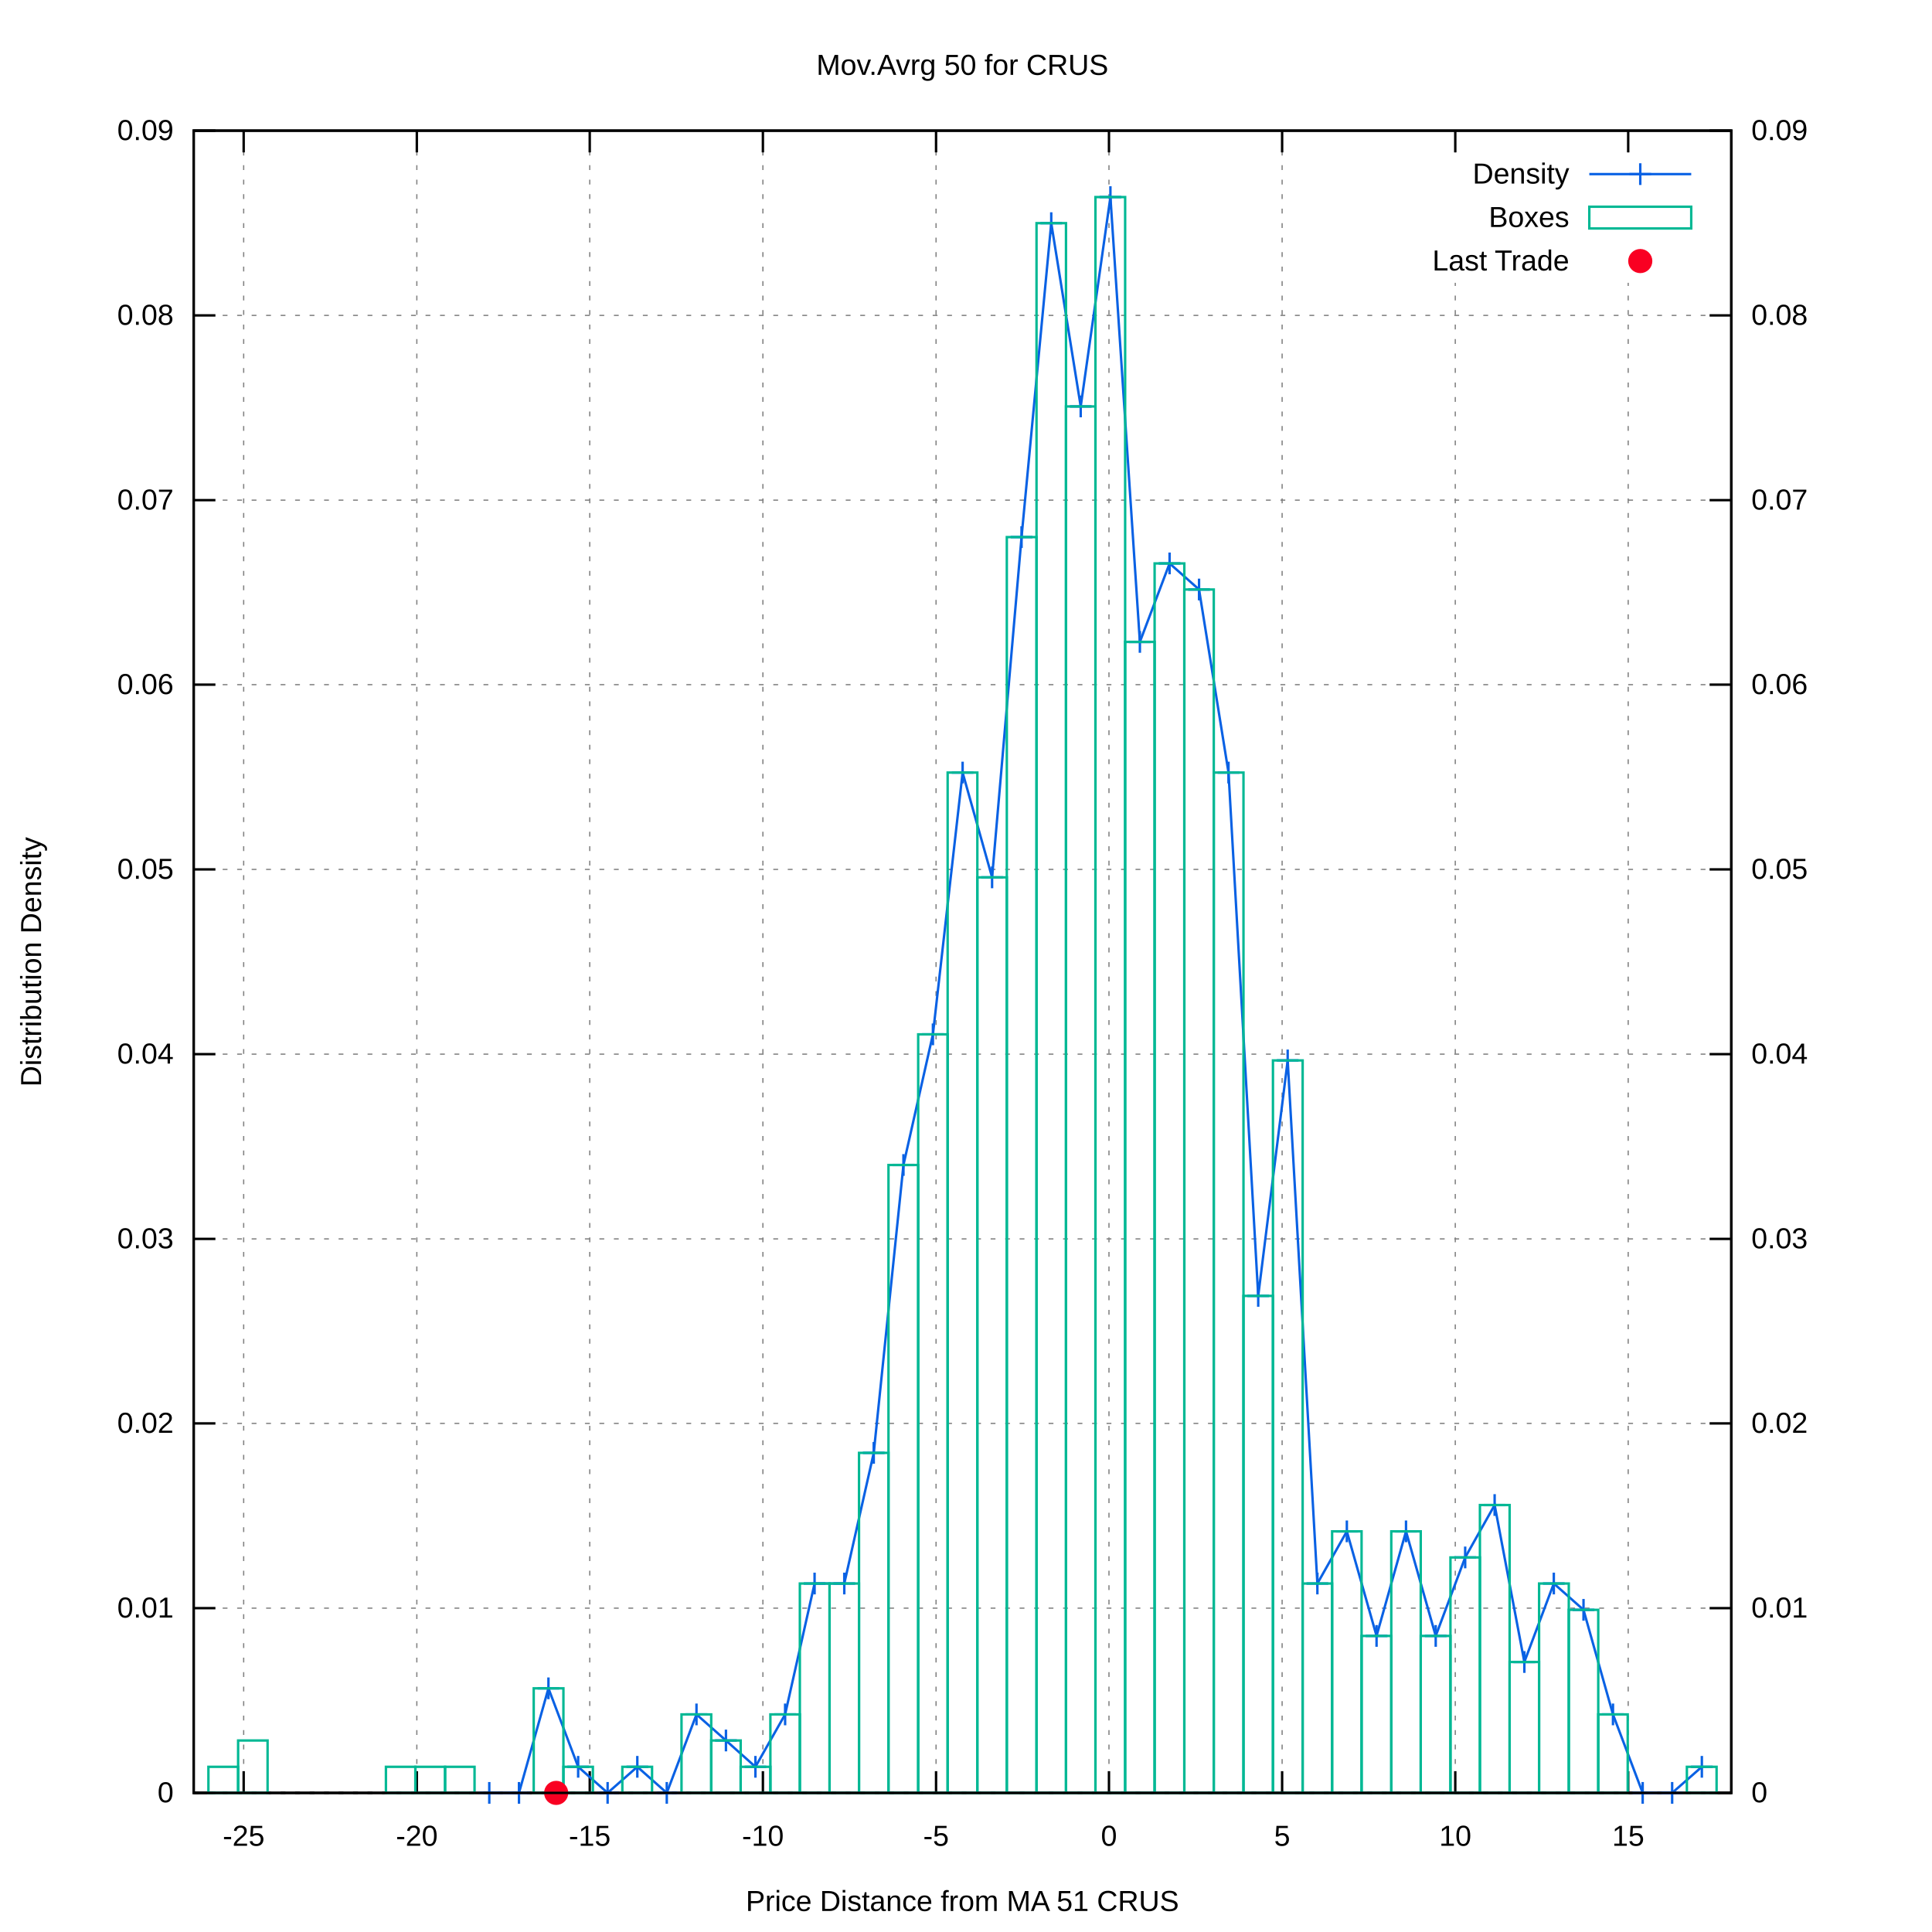
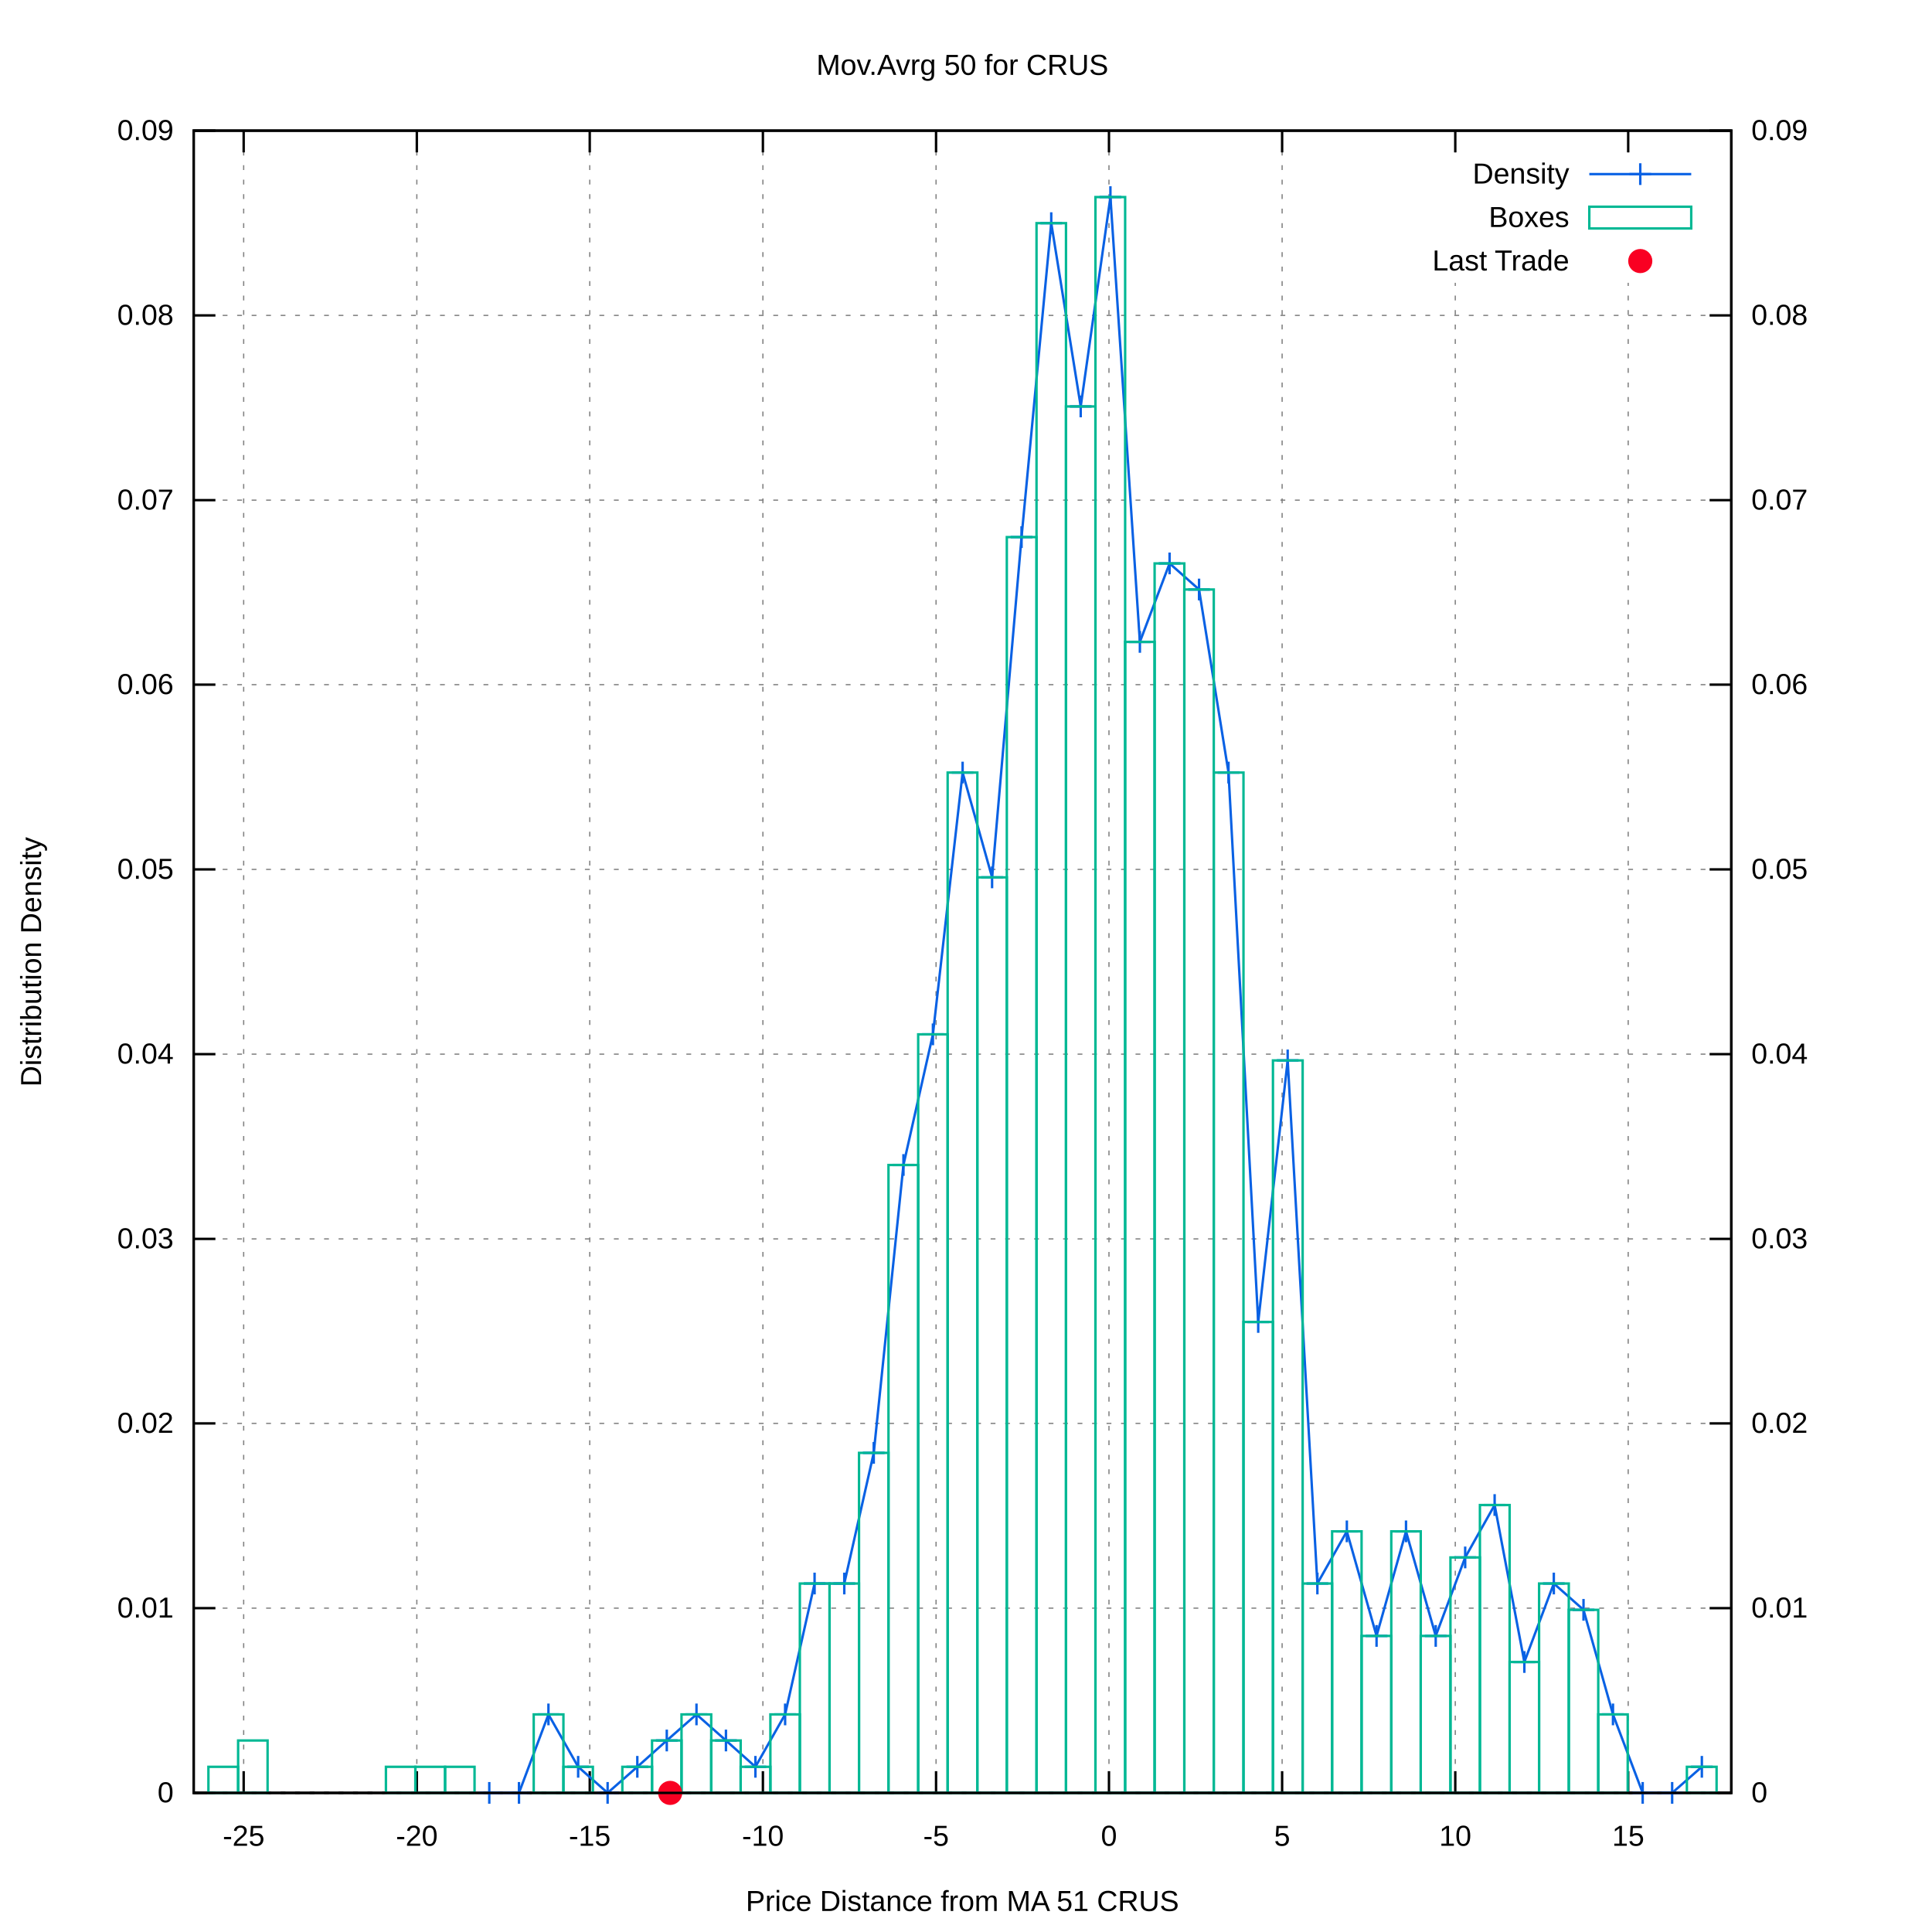
<svg xmlns="http://www.w3.org/2000/svg" xmlns:xlink="http://www.w3.org/1999/xlink" viewBox="0 0 800 800">
  <g id="gnuplot_canvas">
    <rect x="0" y="0" width="800" height="800" fill="#ffffff" />
    <defs>
      <circle id="gpDot" r="0.5" stroke-width="0.5" />
      <path id="gpPt0" stroke-width="0.222" stroke="currentColor" d="M-1,0 h2 M0,-1 v2" />
      <path id="gpPt1" stroke-width="0.222" stroke="currentColor" d="M-1,-1 L1,1 M1,-1 L-1,1" />
      <path id="gpPt2" stroke-width="0.222" stroke="currentColor" d="M-1,0 L1,0 M0,-1 L0,1 M-1,-1 L1,1 M-1,1 L1,-1" />
      <rect id="gpPt3" stroke-width="0.222" stroke="currentColor" x="-1" y="-1" width="2" height="2" />
      <rect id="gpPt4" stroke-width="0.222" stroke="currentColor" fill="currentColor" x="-1" y="-1" width="2" height="2" />
      <circle id="gpPt5" stroke-width="0.222" stroke="currentColor" cx="0" cy="0" r="1" />
      <use xlink:href="#gpPt5" id="gpPt6" fill="currentColor" stroke="none" />
      <path id="gpPt7" stroke-width="0.222" stroke="currentColor" d="M0,-1.33 L-1.33,0.67 L1.33,0.67 z" />
      <use xlink:href="#gpPt7" id="gpPt8" fill="currentColor" stroke="none" />
      <use xlink:href="#gpPt7" id="gpPt9" stroke="currentColor" transform="rotate(180)" />
      <use xlink:href="#gpPt9" id="gpPt10" fill="currentColor" stroke="none" />
      <use xlink:href="#gpPt3" id="gpPt11" stroke="currentColor" transform="rotate(45)" />
      <use xlink:href="#gpPt11" id="gpPt12" fill="currentColor" stroke="none" />
      <path id="gpPt13" stroke-width="0.222" stroke="currentColor" d="M0,1.330 L1.265,0.411 L0.782,-1.067 L-0.782,-1.076 L-1.265,0.411 z" />
      <use xlink:href="#gpPt13" id="gpPt14" fill="currentColor" stroke="none" />
      <filter id="textbox" filterUnits="objectBoundingBox" x="0" y="0" height="1" width="1">
        <feFlood flood-color="#FFFFFF" flood-opacity="1" result="bgnd" />
        <feComposite in="SourceGraphic" in2="bgnd" operator="atop" />
      </filter>
      <filter id="greybox" filterUnits="objectBoundingBox" x="0" y="0" height="1" width="1">
        <feFlood flood-color="lightgrey" flood-opacity="1" result="grey" />
        <feComposite in="SourceGraphic" in2="grey" operator="atop" />
      </filter>
    </defs>
    <g fill="none" color="#FFFFFF" stroke="black" stroke-width="1.00" stroke-linecap="butt" stroke-linejoin="miter">
</g>
    <g fill="none" color="black" stroke="currentColor" stroke-width="1.00" stroke-linecap="butt" stroke-linejoin="miter">
</g>
    <g fill="none" color="black" stroke="black" stroke-width="0.50" stroke-linecap="butt" stroke-linejoin="miter">
</g>
    <g fill="none" color="gray" stroke="currentColor" stroke-width="0.50" stroke-linecap="butt" stroke-linejoin="miter">
      <path stroke="gray" stroke-dasharray="2,4" class="gridline" d="M80.2,742.4 L716.9,742.4  " />
    </g>
    <g fill="none" color="gray" stroke="gray" stroke-width="1.00" stroke-linecap="butt" stroke-linejoin="miter">
</g>
    <g fill="none" color="black" stroke="currentColor" stroke-width="1.00" stroke-linecap="butt" stroke-linejoin="miter">
      <path stroke="black" d="M80.2,742.4 L89.2,742.4  " />
      <g transform="translate(71.9,746.3)" stroke="none" fill="black" font-family="arial" font-size="12.00" text-anchor="end">
        <text>
          <tspan font-family="arial"> 0</tspan>
        </text>
      </g>
    </g>
    <g fill="none" color="black" stroke="currentColor" stroke-width="1.00" stroke-linecap="butt" stroke-linejoin="miter">
</g>
    <g fill="none" color="black" stroke="black" stroke-width="0.50" stroke-linecap="butt" stroke-linejoin="miter">
</g>
    <g fill="none" color="gray" stroke="currentColor" stroke-width="0.50" stroke-linecap="butt" stroke-linejoin="miter">
      <path stroke="gray" stroke-dasharray="2,4" class="gridline" d="M80.2,665.9 L716.9,665.9  " />
    </g>
    <g fill="none" color="gray" stroke="gray" stroke-width="1.00" stroke-linecap="butt" stroke-linejoin="miter">
</g>
    <g fill="none" color="black" stroke="currentColor" stroke-width="1.00" stroke-linecap="butt" stroke-linejoin="miter">
      <path stroke="black" d="M80.2,665.9 L89.2,665.9  " />
      <g transform="translate(71.9,669.8)" stroke="none" fill="black" font-family="arial" font-size="12.00" text-anchor="end">
        <text>
          <tspan font-family="arial"> 0.01</tspan>
        </text>
      </g>
    </g>
    <g fill="none" color="black" stroke="currentColor" stroke-width="1.00" stroke-linecap="butt" stroke-linejoin="miter">
</g>
    <g fill="none" color="black" stroke="black" stroke-width="0.50" stroke-linecap="butt" stroke-linejoin="miter">
</g>
    <g fill="none" color="gray" stroke="currentColor" stroke-width="0.50" stroke-linecap="butt" stroke-linejoin="miter">
      <path stroke="gray" stroke-dasharray="2,4" class="gridline" d="M80.2,589.4 L716.9,589.4  " />
    </g>
    <g fill="none" color="gray" stroke="gray" stroke-width="1.00" stroke-linecap="butt" stroke-linejoin="miter">
</g>
    <g fill="none" color="black" stroke="currentColor" stroke-width="1.00" stroke-linecap="butt" stroke-linejoin="miter">
      <path stroke="black" d="M80.2,589.4 L89.2,589.4  " />
      <g transform="translate(71.9,593.3)" stroke="none" fill="black" font-family="arial" font-size="12.00" text-anchor="end">
        <text>
          <tspan font-family="arial"> 0.02</tspan>
        </text>
      </g>
    </g>
    <g fill="none" color="black" stroke="currentColor" stroke-width="1.00" stroke-linecap="butt" stroke-linejoin="miter">
</g>
    <g fill="none" color="black" stroke="black" stroke-width="0.50" stroke-linecap="butt" stroke-linejoin="miter">
</g>
    <g fill="none" color="gray" stroke="currentColor" stroke-width="0.50" stroke-linecap="butt" stroke-linejoin="miter">
      <path stroke="gray" stroke-dasharray="2,4" class="gridline" d="M80.2,513.0 L716.9,513.0  " />
    </g>
    <g fill="none" color="gray" stroke="gray" stroke-width="1.00" stroke-linecap="butt" stroke-linejoin="miter">
</g>
    <g fill="none" color="black" stroke="currentColor" stroke-width="1.00" stroke-linecap="butt" stroke-linejoin="miter">
      <path stroke="black" d="M80.2,513.0 L89.2,513.0  " />
      <g transform="translate(71.9,516.9)" stroke="none" fill="black" font-family="arial" font-size="12.00" text-anchor="end">
        <text>
          <tspan font-family="arial"> 0.03</tspan>
        </text>
      </g>
    </g>
    <g fill="none" color="black" stroke="currentColor" stroke-width="1.00" stroke-linecap="butt" stroke-linejoin="miter">
</g>
    <g fill="none" color="black" stroke="black" stroke-width="0.50" stroke-linecap="butt" stroke-linejoin="miter">
</g>
    <g fill="none" color="gray" stroke="currentColor" stroke-width="0.50" stroke-linecap="butt" stroke-linejoin="miter">
      <path stroke="gray" stroke-dasharray="2,4" class="gridline" d="M80.2,436.5 L716.9,436.5  " />
    </g>
    <g fill="none" color="gray" stroke="gray" stroke-width="1.00" stroke-linecap="butt" stroke-linejoin="miter">
</g>
    <g fill="none" color="black" stroke="currentColor" stroke-width="1.00" stroke-linecap="butt" stroke-linejoin="miter">
      <path stroke="black" d="M80.2,436.5 L89.2,436.5  " />
      <g transform="translate(71.9,440.4)" stroke="none" fill="black" font-family="arial" font-size="12.00" text-anchor="end">
        <text>
          <tspan font-family="arial"> 0.04</tspan>
        </text>
      </g>
    </g>
    <g fill="none" color="black" stroke="currentColor" stroke-width="1.00" stroke-linecap="butt" stroke-linejoin="miter">
</g>
    <g fill="none" color="black" stroke="black" stroke-width="0.50" stroke-linecap="butt" stroke-linejoin="miter">
</g>
    <g fill="none" color="gray" stroke="currentColor" stroke-width="0.50" stroke-linecap="butt" stroke-linejoin="miter">
      <path stroke="gray" stroke-dasharray="2,4" class="gridline" d="M80.2,360.0 L716.9,360.0  " />
    </g>
    <g fill="none" color="gray" stroke="gray" stroke-width="1.00" stroke-linecap="butt" stroke-linejoin="miter">
</g>
    <g fill="none" color="black" stroke="currentColor" stroke-width="1.00" stroke-linecap="butt" stroke-linejoin="miter">
      <path stroke="black" d="M80.2,360.0 L89.2,360.0  " />
      <g transform="translate(71.9,363.9)" stroke="none" fill="black" font-family="arial" font-size="12.00" text-anchor="end">
        <text>
          <tspan font-family="arial"> 0.05</tspan>
        </text>
      </g>
    </g>
    <g fill="none" color="black" stroke="currentColor" stroke-width="1.00" stroke-linecap="butt" stroke-linejoin="miter">
</g>
    <g fill="none" color="black" stroke="black" stroke-width="0.50" stroke-linecap="butt" stroke-linejoin="miter">
</g>
    <g fill="none" color="gray" stroke="currentColor" stroke-width="0.50" stroke-linecap="butt" stroke-linejoin="miter">
      <path stroke="gray" stroke-dasharray="2,4" class="gridline" d="M80.2,283.5 L716.9,283.5  " />
    </g>
    <g fill="none" color="gray" stroke="gray" stroke-width="1.00" stroke-linecap="butt" stroke-linejoin="miter">
</g>
    <g fill="none" color="black" stroke="currentColor" stroke-width="1.00" stroke-linecap="butt" stroke-linejoin="miter">
      <path stroke="black" d="M80.2,283.5 L89.2,283.5  " />
      <g transform="translate(71.9,287.4)" stroke="none" fill="black" font-family="arial" font-size="12.00" text-anchor="end">
        <text>
          <tspan font-family="arial"> 0.06</tspan>
        </text>
      </g>
    </g>
    <g fill="none" color="black" stroke="currentColor" stroke-width="1.00" stroke-linecap="butt" stroke-linejoin="miter">
</g>
    <g fill="none" color="black" stroke="black" stroke-width="0.50" stroke-linecap="butt" stroke-linejoin="miter">
</g>
    <g fill="none" color="gray" stroke="currentColor" stroke-width="0.50" stroke-linecap="butt" stroke-linejoin="miter">
      <path stroke="gray" stroke-dasharray="2,4" class="gridline" d="M80.2,207.1 L716.9,207.1  " />
    </g>
    <g fill="none" color="gray" stroke="gray" stroke-width="1.00" stroke-linecap="butt" stroke-linejoin="miter">
</g>
    <g fill="none" color="black" stroke="currentColor" stroke-width="1.00" stroke-linecap="butt" stroke-linejoin="miter">
      <path stroke="black" d="M80.2,207.1 L89.2,207.1  " />
      <g transform="translate(71.9,211.0)" stroke="none" fill="black" font-family="arial" font-size="12.00" text-anchor="end">
        <text>
          <tspan font-family="arial"> 0.07</tspan>
        </text>
      </g>
    </g>
    <g fill="none" color="black" stroke="currentColor" stroke-width="1.00" stroke-linecap="butt" stroke-linejoin="miter">
</g>
    <g fill="none" color="black" stroke="black" stroke-width="0.50" stroke-linecap="butt" stroke-linejoin="miter">
</g>
    <g fill="none" color="gray" stroke="currentColor" stroke-width="0.50" stroke-linecap="butt" stroke-linejoin="miter">
      <path stroke="gray" stroke-dasharray="2,4" class="gridline" d="M80.2,130.6 L716.9,130.6  " />
    </g>
    <g fill="none" color="gray" stroke="gray" stroke-width="1.00" stroke-linecap="butt" stroke-linejoin="miter">
</g>
    <g fill="none" color="black" stroke="currentColor" stroke-width="1.00" stroke-linecap="butt" stroke-linejoin="miter">
      <path stroke="black" d="M80.2,130.6 L89.2,130.6  " />
      <g transform="translate(71.9,134.5)" stroke="none" fill="black" font-family="arial" font-size="12.00" text-anchor="end">
        <text>
          <tspan font-family="arial"> 0.08</tspan>
        </text>
      </g>
    </g>
    <g fill="none" color="black" stroke="currentColor" stroke-width="1.00" stroke-linecap="butt" stroke-linejoin="miter">
</g>
    <g fill="none" color="black" stroke="black" stroke-width="0.50" stroke-linecap="butt" stroke-linejoin="miter">
</g>
    <g fill="none" color="gray" stroke="currentColor" stroke-width="0.50" stroke-linecap="butt" stroke-linejoin="miter">
      <path stroke="gray" stroke-dasharray="2,4" class="gridline" d="M80.2,54.1 L716.9,54.1  " />
    </g>
    <g fill="none" color="gray" stroke="gray" stroke-width="1.00" stroke-linecap="butt" stroke-linejoin="miter">
</g>
    <g fill="none" color="black" stroke="currentColor" stroke-width="1.00" stroke-linecap="butt" stroke-linejoin="miter">
      <path stroke="black" d="M80.2,54.1 L89.2,54.1  " />
      <g transform="translate(71.9,58.0)" stroke="none" fill="black" font-family="arial" font-size="12.00" text-anchor="end">
        <text>
          <tspan font-family="arial"> 0.09</tspan>
        </text>
      </g>
    </g>
    <g fill="none" color="black" stroke="currentColor" stroke-width="1.00" stroke-linecap="butt" stroke-linejoin="miter">
</g>
    <g fill="none" color="black" stroke="black" stroke-width="0.50" stroke-linecap="butt" stroke-linejoin="miter">
</g>
    <g fill="none" color="gray" stroke="currentColor" stroke-width="0.50" stroke-linecap="butt" stroke-linejoin="miter">
      <path stroke="gray" stroke-dasharray="2,4" class="gridline" d="M100.9,742.4 L100.9,54.1  " />
    </g>
    <g fill="none" color="gray" stroke="gray" stroke-width="1.00" stroke-linecap="butt" stroke-linejoin="miter">
</g>
    <g fill="none" color="black" stroke="currentColor" stroke-width="1.00" stroke-linecap="butt" stroke-linejoin="miter">
      <path stroke="black" d="M100.9,742.4 L100.9,733.4 M100.9,54.1 L100.9,63.1  " />
      <g transform="translate(100.9,764.3)" stroke="none" fill="black" font-family="arial" font-size="12.00" text-anchor="middle">
        <text>
          <tspan font-family="arial">-25</tspan>
        </text>
      </g>
    </g>
    <g fill="none" color="black" stroke="currentColor" stroke-width="1.00" stroke-linecap="butt" stroke-linejoin="miter">
</g>
    <g fill="none" color="black" stroke="black" stroke-width="0.50" stroke-linecap="butt" stroke-linejoin="miter">
</g>
    <g fill="none" color="gray" stroke="currentColor" stroke-width="0.50" stroke-linecap="butt" stroke-linejoin="miter">
      <path stroke="gray" stroke-dasharray="2,4" class="gridline" d="M172.6,742.4 L172.6,54.1  " />
    </g>
    <g fill="none" color="gray" stroke="gray" stroke-width="1.00" stroke-linecap="butt" stroke-linejoin="miter">
</g>
    <g fill="none" color="black" stroke="currentColor" stroke-width="1.00" stroke-linecap="butt" stroke-linejoin="miter">
      <path stroke="black" d="M172.6,742.4 L172.6,733.4 M172.6,54.1 L172.6,63.1  " />
      <g transform="translate(172.6,764.3)" stroke="none" fill="black" font-family="arial" font-size="12.00" text-anchor="middle">
        <text>
          <tspan font-family="arial">-20</tspan>
        </text>
      </g>
    </g>
    <g fill="none" color="black" stroke="currentColor" stroke-width="1.00" stroke-linecap="butt" stroke-linejoin="miter">
</g>
    <g fill="none" color="black" stroke="black" stroke-width="0.50" stroke-linecap="butt" stroke-linejoin="miter">
</g>
    <g fill="none" color="gray" stroke="currentColor" stroke-width="0.50" stroke-linecap="butt" stroke-linejoin="miter">
      <path stroke="gray" stroke-dasharray="2,4" class="gridline" d="M244.2,742.4 L244.2,54.1  " />
    </g>
    <g fill="none" color="gray" stroke="gray" stroke-width="1.00" stroke-linecap="butt" stroke-linejoin="miter">
</g>
    <g fill="none" color="black" stroke="currentColor" stroke-width="1.00" stroke-linecap="butt" stroke-linejoin="miter">
      <path stroke="black" d="M244.2,742.4 L244.2,733.4 M244.2,54.1 L244.2,63.1  " />
      <g transform="translate(244.2,764.3)" stroke="none" fill="black" font-family="arial" font-size="12.00" text-anchor="middle">
        <text>
          <tspan font-family="arial">-15</tspan>
        </text>
      </g>
    </g>
    <g fill="none" color="black" stroke="currentColor" stroke-width="1.00" stroke-linecap="butt" stroke-linejoin="miter">
</g>
    <g fill="none" color="black" stroke="black" stroke-width="0.50" stroke-linecap="butt" stroke-linejoin="miter">
</g>
    <g fill="none" color="gray" stroke="currentColor" stroke-width="0.50" stroke-linecap="butt" stroke-linejoin="miter">
      <path stroke="gray" stroke-dasharray="2,4" class="gridline" d="M315.9,742.4 L315.9,54.1  " />
    </g>
    <g fill="none" color="gray" stroke="gray" stroke-width="1.00" stroke-linecap="butt" stroke-linejoin="miter">
</g>
    <g fill="none" color="black" stroke="currentColor" stroke-width="1.00" stroke-linecap="butt" stroke-linejoin="miter">
      <path stroke="black" d="M315.9,742.4 L315.9,733.4 M315.9,54.1 L315.9,63.1  " />
      <g transform="translate(315.9,764.3)" stroke="none" fill="black" font-family="arial" font-size="12.00" text-anchor="middle">
        <text>
          <tspan font-family="arial">-10</tspan>
        </text>
      </g>
    </g>
    <g fill="none" color="black" stroke="currentColor" stroke-width="1.00" stroke-linecap="butt" stroke-linejoin="miter">
</g>
    <g fill="none" color="black" stroke="black" stroke-width="0.50" stroke-linecap="butt" stroke-linejoin="miter">
</g>
    <g fill="none" color="gray" stroke="currentColor" stroke-width="0.50" stroke-linecap="butt" stroke-linejoin="miter">
      <path stroke="gray" stroke-dasharray="2,4" class="gridline" d="M387.6,742.4 L387.6,54.1  " />
    </g>
    <g fill="none" color="gray" stroke="gray" stroke-width="1.00" stroke-linecap="butt" stroke-linejoin="miter">
</g>
    <g fill="none" color="black" stroke="currentColor" stroke-width="1.00" stroke-linecap="butt" stroke-linejoin="miter">
      <path stroke="black" d="M387.6,742.4 L387.6,733.4 M387.6,54.1 L387.6,63.1  " />
      <g transform="translate(387.6,764.3)" stroke="none" fill="black" font-family="arial" font-size="12.00" text-anchor="middle">
        <text>
          <tspan font-family="arial">-5</tspan>
        </text>
      </g>
    </g>
    <g fill="none" color="black" stroke="currentColor" stroke-width="1.00" stroke-linecap="butt" stroke-linejoin="miter">
</g>
    <g fill="none" color="black" stroke="black" stroke-width="0.50" stroke-linecap="butt" stroke-linejoin="miter">
</g>
    <g fill="none" color="gray" stroke="currentColor" stroke-width="0.50" stroke-linecap="butt" stroke-linejoin="miter">
      <path stroke="gray" stroke-dasharray="2,4" class="gridline" d="M459.2,742.4 L459.2,54.1  " />
    </g>
    <g fill="none" color="gray" stroke="gray" stroke-width="1.00" stroke-linecap="butt" stroke-linejoin="miter">
</g>
    <g fill="none" color="black" stroke="currentColor" stroke-width="1.00" stroke-linecap="butt" stroke-linejoin="miter">
      <path stroke="black" d="M459.2,742.4 L459.2,733.4 M459.2,54.1 L459.2,63.1  " />
      <g transform="translate(459.2,764.3)" stroke="none" fill="black" font-family="arial" font-size="12.00" text-anchor="middle">
        <text>
          <tspan font-family="arial"> 0</tspan>
        </text>
      </g>
    </g>
    <g fill="none" color="black" stroke="currentColor" stroke-width="1.00" stroke-linecap="butt" stroke-linejoin="miter">
</g>
    <g fill="none" color="black" stroke="black" stroke-width="0.50" stroke-linecap="butt" stroke-linejoin="miter">
</g>
    <g fill="none" color="gray" stroke="currentColor" stroke-width="0.50" stroke-linecap="butt" stroke-linejoin="miter">
      <path stroke="gray" stroke-dasharray="2,4" class="gridline" d="M530.9,742.4 L530.9,54.1  " />
    </g>
    <g fill="none" color="gray" stroke="gray" stroke-width="1.00" stroke-linecap="butt" stroke-linejoin="miter">
</g>
    <g fill="none" color="black" stroke="currentColor" stroke-width="1.00" stroke-linecap="butt" stroke-linejoin="miter">
      <path stroke="black" d="M530.9,742.4 L530.9,733.4 M530.9,54.1 L530.9,63.1  " />
      <g transform="translate(530.9,764.3)" stroke="none" fill="black" font-family="arial" font-size="12.00" text-anchor="middle">
        <text>
          <tspan font-family="arial"> 5</tspan>
        </text>
      </g>
    </g>
    <g fill="none" color="black" stroke="currentColor" stroke-width="1.00" stroke-linecap="butt" stroke-linejoin="miter">
</g>
    <g fill="none" color="black" stroke="black" stroke-width="0.50" stroke-linecap="butt" stroke-linejoin="miter">
</g>
    <g fill="none" color="gray" stroke="currentColor" stroke-width="0.50" stroke-linecap="butt" stroke-linejoin="miter">
      <path stroke="gray" stroke-dasharray="2,4" class="gridline" d="M602.6,742.4 L602.6,117.1 M602.6,63.1 L602.6,54.1  " />
    </g>
    <g fill="none" color="gray" stroke="gray" stroke-width="1.00" stroke-linecap="butt" stroke-linejoin="miter">
</g>
    <g fill="none" color="black" stroke="currentColor" stroke-width="1.00" stroke-linecap="butt" stroke-linejoin="miter">
      <path stroke="black" d="M602.6,742.4 L602.6,733.4 M602.6,54.1 L602.6,63.1  " />
      <g transform="translate(602.6,764.3)" stroke="none" fill="black" font-family="arial" font-size="12.00" text-anchor="middle">
        <text>
          <tspan font-family="arial"> 10</tspan>
        </text>
      </g>
    </g>
    <g fill="none" color="black" stroke="currentColor" stroke-width="1.00" stroke-linecap="butt" stroke-linejoin="miter">
</g>
    <g fill="none" color="black" stroke="black" stroke-width="0.50" stroke-linecap="butt" stroke-linejoin="miter">
</g>
    <g fill="none" color="gray" stroke="currentColor" stroke-width="0.50" stroke-linecap="butt" stroke-linejoin="miter">
      <path stroke="gray" stroke-dasharray="2,4" class="gridline" d="M674.2,742.4 L674.2,117.1 M674.2,63.1 L674.2,54.1  " />
    </g>
    <g fill="none" color="gray" stroke="gray" stroke-width="1.00" stroke-linecap="butt" stroke-linejoin="miter">
</g>
    <g fill="none" color="black" stroke="currentColor" stroke-width="1.00" stroke-linecap="butt" stroke-linejoin="miter">
      <path stroke="black" d="M674.2,742.4 L674.2,733.4 M674.2,54.1 L674.2,63.1  " />
      <g transform="translate(674.2,764.3)" stroke="none" fill="black" font-family="arial" font-size="12.00" text-anchor="middle">
        <text>
          <tspan font-family="arial"> 15</tspan>
        </text>
      </g>
    </g>
    <g fill="none" color="black" stroke="currentColor" stroke-width="1.00" stroke-linecap="butt" stroke-linejoin="miter">
      <path stroke="black" d="M716.9,742.4 L707.9,742.4  " />
      <g transform="translate(725.2,746.3)" stroke="none" fill="black" font-family="arial" font-size="12.00" text-anchor="start">
        <text>
          <tspan font-family="arial"> 0</tspan>
        </text>
      </g>
    </g>
    <g fill="none" color="black" stroke="currentColor" stroke-width="1.00" stroke-linecap="butt" stroke-linejoin="miter">
      <path stroke="black" d="M716.9,665.9 L707.9,665.9  " />
      <g transform="translate(725.2,669.8)" stroke="none" fill="black" font-family="arial" font-size="12.00" text-anchor="start">
        <text>
          <tspan font-family="arial"> 0.01</tspan>
        </text>
      </g>
    </g>
    <g fill="none" color="black" stroke="currentColor" stroke-width="1.00" stroke-linecap="butt" stroke-linejoin="miter">
      <path stroke="black" d="M716.9,589.4 L707.9,589.4  " />
      <g transform="translate(725.2,593.3)" stroke="none" fill="black" font-family="arial" font-size="12.00" text-anchor="start">
        <text>
          <tspan font-family="arial"> 0.02</tspan>
        </text>
      </g>
    </g>
    <g fill="none" color="black" stroke="currentColor" stroke-width="1.00" stroke-linecap="butt" stroke-linejoin="miter">
      <path stroke="black" d="M716.9,513.0 L707.9,513.0  " />
      <g transform="translate(725.2,516.9)" stroke="none" fill="black" font-family="arial" font-size="12.00" text-anchor="start">
        <text>
          <tspan font-family="arial"> 0.03</tspan>
        </text>
      </g>
    </g>
    <g fill="none" color="black" stroke="currentColor" stroke-width="1.00" stroke-linecap="butt" stroke-linejoin="miter">
      <path stroke="black" d="M716.9,436.5 L707.9,436.5  " />
      <g transform="translate(725.2,440.4)" stroke="none" fill="black" font-family="arial" font-size="12.00" text-anchor="start">
        <text>
          <tspan font-family="arial"> 0.04</tspan>
        </text>
      </g>
    </g>
    <g fill="none" color="black" stroke="currentColor" stroke-width="1.00" stroke-linecap="butt" stroke-linejoin="miter">
      <path stroke="black" d="M716.9,360.0 L707.9,360.0  " />
      <g transform="translate(725.2,363.9)" stroke="none" fill="black" font-family="arial" font-size="12.00" text-anchor="start">
        <text>
          <tspan font-family="arial"> 0.05</tspan>
        </text>
      </g>
    </g>
    <g fill="none" color="black" stroke="currentColor" stroke-width="1.00" stroke-linecap="butt" stroke-linejoin="miter">
      <path stroke="black" d="M716.9,283.5 L707.9,283.5  " />
      <g transform="translate(725.2,287.4)" stroke="none" fill="black" font-family="arial" font-size="12.00" text-anchor="start">
        <text>
          <tspan font-family="arial"> 0.06</tspan>
        </text>
      </g>
    </g>
    <g fill="none" color="black" stroke="currentColor" stroke-width="1.00" stroke-linecap="butt" stroke-linejoin="miter">
      <path stroke="black" d="M716.9,207.1 L707.9,207.1  " />
      <g transform="translate(725.2,211.0)" stroke="none" fill="black" font-family="arial" font-size="12.00" text-anchor="start">
        <text>
          <tspan font-family="arial"> 0.07</tspan>
        </text>
      </g>
    </g>
    <g fill="none" color="black" stroke="currentColor" stroke-width="1.00" stroke-linecap="butt" stroke-linejoin="miter">
      <path stroke="black" d="M716.9,130.6 L707.9,130.6  " />
      <g transform="translate(725.2,134.5)" stroke="none" fill="black" font-family="arial" font-size="12.00" text-anchor="start">
        <text>
          <tspan font-family="arial"> 0.08</tspan>
        </text>
      </g>
    </g>
    <g fill="none" color="black" stroke="currentColor" stroke-width="1.00" stroke-linecap="butt" stroke-linejoin="miter">
      <path stroke="black" d="M716.9,54.1 L707.9,54.1  " />
      <g transform="translate(725.2,58.0)" stroke="none" fill="black" font-family="arial" font-size="12.00" text-anchor="start">
        <text>
          <tspan font-family="arial"> 0.09</tspan>
        </text>
      </g>
    </g>
    <g fill="none" color="black" stroke="currentColor" stroke-width="1.00" stroke-linecap="butt" stroke-linejoin="miter">
</g>
    <g fill="none" color="gray" stroke="currentColor" stroke-width="1.00" stroke-linecap="butt" stroke-linejoin="miter">
      <path stroke="black" stroke-dasharray="2,4" d="M80.2,742.4 L716.9,742.4  " />
    </g>
    <g fill="none" color="black" stroke="currentColor" stroke-width="1.00" stroke-linecap="butt" stroke-linejoin="miter">
      <path stroke="black" d="M80.2,54.1 L80.2,742.4 L716.9,742.4 L716.9,54.1 L80.2,54.1 Z  " />
    </g>
    <g fill="none" color="black" stroke="currentColor" stroke-width="1.00" stroke-linecap="butt" stroke-linejoin="miter">
      <g transform="translate(17.0,398.3) rotate(270)" stroke="none" fill="black" font-family="arial" font-size="12.00" text-anchor="middle">
        <text>
          <tspan font-family="arial">Distribution Density</tspan>
        </text>
      </g>
    </g>
    <g fill="none" color="black" stroke="currentColor" stroke-width="1.00" stroke-linecap="butt" stroke-linejoin="miter">
      <g transform="translate(398.5,791.3)" stroke="none" fill="black" font-family="arial" font-size="12.00" text-anchor="middle">
        <text>
          <tspan font-family="arial">Price Distance from MA 51 CRUS</tspan>
        </text>
      </g>
    </g>
    <g fill="none" color="black" stroke="currentColor" stroke-width="1.00" stroke-linecap="butt" stroke-linejoin="miter">
      <g transform="translate(398.5,31.0)" stroke="none" fill="black" font-family="arial" font-size="12.00" text-anchor="middle">
        <text>
          <tspan font-family="arial">Mov.Avrg 50 for CRUS </tspan>
        </text>
      </g>
    </g>
    <g id="gnuplot_plot_1">
      <g fill="none" color="black" stroke="currentColor" stroke-width="1.00" stroke-linecap="butt" stroke-linejoin="miter">
        <g transform="translate(649.8,76.0)" stroke="none" fill="black" font-family="arial" font-size="12.00" text-anchor="end">
          <text>
            <tspan font-family="arial">Density</tspan>
          </text>
        </g>
      </g>
      <g fill="none" color="black" stroke="currentColor" stroke-width="1.00" stroke-linecap="butt" stroke-linejoin="miter">
-         <path stroke="rgb(  9,  97, 228)" d="M658.1,72.1 L700.3,72.1 M202.6,742.4 L214.9,742.4 L227.1,699.1 L239.4,731.6 L251.6,742.4 L263.9,731.6   L276.1,742.4 L288.4,709.9 L300.6,720.7 L312.8,731.6 L325.1,709.9 L337.3,655.7 L349.6,655.7 L361.8,601.6   L374.1,482.4 L386.3,428.3 L398.6,319.9 L410.8,363.3 L423.0,222.4 L435.3,92.4 L447.5,168.3 L459.8,81.6   L472.0,265.8 L484.3,233.3 L496.5,244.1 L508.7,319.9 L521.0,536.6 L533.2,439.1 L545.5,655.7 L557.7,634.1   L570.0,677.4 L582.2,634.1 L594.5,677.4 L606.7,644.9 L618.9,623.2 L631.2,688.2 L643.4,655.7 L655.7,666.6   L667.9,709.9 L680.2,742.4 L692.4,742.4 L704.7,731.6  " />
+         <path stroke="rgb(  9,  97, 228)" d="M658.1,72.1 L700.3,72.1 M202.6,742.4 L214.9,742.4 L227.1,709.9 L239.4,731.6 L251.6,742.4 L263.9,731.6   L276.1,720.7 L288.4,709.9 L300.6,720.7 L312.8,731.6 L325.1,709.9 L337.3,655.7 L349.6,655.7 L361.8,601.6   L374.1,482.4 L386.3,428.3 L398.6,319.9 L410.8,363.3 L423.0,222.4 L435.3,92.4 L447.5,168.3 L459.8,81.6   L472.0,265.8 L484.3,233.3 L496.5,244.1 L508.7,319.9 L521.0,547.4 L533.2,439.1 L545.5,655.7 L557.7,634.1   L570.0,677.4 L582.2,634.1 L594.5,677.4 L606.7,644.9 L618.9,623.2 L631.2,688.2 L643.4,655.7 L655.7,666.6   L667.9,709.9 L680.2,742.4 L692.4,742.4 L704.7,731.6  " />
        <use xlink:href="#gpPt0" transform="translate(202.6,742.4) scale(4.50)" color="rgb(  9,  97, 228)" />
        <use xlink:href="#gpPt0" transform="translate(214.9,742.4) scale(4.50)" color="rgb(  9,  97, 228)" />
-         <use xlink:href="#gpPt0" transform="translate(227.1,699.1) scale(4.50)" color="rgb(  9,  97, 228)" />
+         <use xlink:href="#gpPt0" transform="translate(227.1,709.9) scale(4.50)" color="rgb(  9,  97, 228)" />
        <use xlink:href="#gpPt0" transform="translate(239.4,731.6) scale(4.50)" color="rgb(  9,  97, 228)" />
        <use xlink:href="#gpPt0" transform="translate(251.6,742.4) scale(4.50)" color="rgb(  9,  97, 228)" />
        <use xlink:href="#gpPt0" transform="translate(263.9,731.6) scale(4.50)" color="rgb(  9,  97, 228)" />
-         <use xlink:href="#gpPt0" transform="translate(276.1,742.4) scale(4.50)" color="rgb(  9,  97, 228)" />
+         <use xlink:href="#gpPt0" transform="translate(276.1,720.7) scale(4.50)" color="rgb(  9,  97, 228)" />
        <use xlink:href="#gpPt0" transform="translate(288.4,709.9) scale(4.50)" color="rgb(  9,  97, 228)" />
        <use xlink:href="#gpPt0" transform="translate(300.6,720.7) scale(4.50)" color="rgb(  9,  97, 228)" />
        <use xlink:href="#gpPt0" transform="translate(312.8,731.6) scale(4.50)" color="rgb(  9,  97, 228)" />
        <use xlink:href="#gpPt0" transform="translate(325.1,709.9) scale(4.50)" color="rgb(  9,  97, 228)" />
        <use xlink:href="#gpPt0" transform="translate(337.3,655.7) scale(4.50)" color="rgb(  9,  97, 228)" />
        <use xlink:href="#gpPt0" transform="translate(349.6,655.7) scale(4.50)" color="rgb(  9,  97, 228)" />
        <use xlink:href="#gpPt0" transform="translate(361.8,601.6) scale(4.50)" color="rgb(  9,  97, 228)" />
        <use xlink:href="#gpPt0" transform="translate(374.1,482.4) scale(4.50)" color="rgb(  9,  97, 228)" />
        <use xlink:href="#gpPt0" transform="translate(386.3,428.3) scale(4.50)" color="rgb(  9,  97, 228)" />
        <use xlink:href="#gpPt0" transform="translate(398.6,319.9) scale(4.50)" color="rgb(  9,  97, 228)" />
        <use xlink:href="#gpPt0" transform="translate(410.8,363.3) scale(4.50)" color="rgb(  9,  97, 228)" />
        <use xlink:href="#gpPt0" transform="translate(423.0,222.4) scale(4.50)" color="rgb(  9,  97, 228)" />
        <use xlink:href="#gpPt0" transform="translate(435.3,92.4) scale(4.50)" color="rgb(  9,  97, 228)" />
        <use xlink:href="#gpPt0" transform="translate(447.5,168.3) scale(4.50)" color="rgb(  9,  97, 228)" />
        <use xlink:href="#gpPt0" transform="translate(459.8,81.6) scale(4.50)" color="rgb(  9,  97, 228)" />
        <use xlink:href="#gpPt0" transform="translate(472.0,265.8) scale(4.50)" color="rgb(  9,  97, 228)" />
        <use xlink:href="#gpPt0" transform="translate(484.3,233.3) scale(4.50)" color="rgb(  9,  97, 228)" />
        <use xlink:href="#gpPt0" transform="translate(496.5,244.1) scale(4.50)" color="rgb(  9,  97, 228)" />
        <use xlink:href="#gpPt0" transform="translate(508.7,319.9) scale(4.50)" color="rgb(  9,  97, 228)" />
-         <use xlink:href="#gpPt0" transform="translate(521.0,536.6) scale(4.50)" color="rgb(  9,  97, 228)" />
+         <use xlink:href="#gpPt0" transform="translate(521.0,547.4) scale(4.50)" color="rgb(  9,  97, 228)" />
        <use xlink:href="#gpPt0" transform="translate(533.2,439.1) scale(4.50)" color="rgb(  9,  97, 228)" />
        <use xlink:href="#gpPt0" transform="translate(545.5,655.7) scale(4.50)" color="rgb(  9,  97, 228)" />
        <use xlink:href="#gpPt0" transform="translate(557.7,634.1) scale(4.50)" color="rgb(  9,  97, 228)" />
        <use xlink:href="#gpPt0" transform="translate(570.0,677.4) scale(4.50)" color="rgb(  9,  97, 228)" />
        <use xlink:href="#gpPt0" transform="translate(582.2,634.1) scale(4.50)" color="rgb(  9,  97, 228)" />
        <use xlink:href="#gpPt0" transform="translate(594.5,677.4) scale(4.50)" color="rgb(  9,  97, 228)" />
        <use xlink:href="#gpPt0" transform="translate(606.7,644.9) scale(4.50)" color="rgb(  9,  97, 228)" />
        <use xlink:href="#gpPt0" transform="translate(618.9,623.2) scale(4.50)" color="rgb(  9,  97, 228)" />
        <use xlink:href="#gpPt0" transform="translate(631.2,688.2) scale(4.50)" color="rgb(  9,  97, 228)" />
        <use xlink:href="#gpPt0" transform="translate(643.4,655.7) scale(4.50)" color="rgb(  9,  97, 228)" />
        <use xlink:href="#gpPt0" transform="translate(655.7,666.6) scale(4.50)" color="rgb(  9,  97, 228)" />
        <use xlink:href="#gpPt0" transform="translate(667.9,709.9) scale(4.50)" color="rgb(  9,  97, 228)" />
        <use xlink:href="#gpPt0" transform="translate(680.2,742.4) scale(4.50)" color="rgb(  9,  97, 228)" />
        <use xlink:href="#gpPt0" transform="translate(692.4,742.4) scale(4.50)" color="rgb(  9,  97, 228)" />
        <use xlink:href="#gpPt0" transform="translate(704.7,731.6) scale(4.50)" color="rgb(  9,  97, 228)" />
        <use xlink:href="#gpPt0" transform="translate(679.2,72.1) scale(4.50)" color="rgb(  9,  97, 228)" />
      </g>
    </g>
    <g id="gnuplot_plot_2">
      <g fill="none" color="black" stroke="currentColor" stroke-width="1.00" stroke-linecap="butt" stroke-linejoin="miter">
        <g transform="translate(649.8,94.0)" stroke="none" fill="black" font-family="arial" font-size="12.00" text-anchor="end">
          <text>
            <tspan font-family="arial">Boxes</tspan>
          </text>
        </g>
      </g>
      <g fill="none" color="black" stroke="currentColor" stroke-width="1.00" stroke-linecap="butt" stroke-linejoin="miter">
        <path stroke="rgb(  0, 184, 148)" d="M658.1,94.6 L700.3,94.6 L700.3,85.6 L658.1,85.6 L658.1,94.6 Z  " />
        <path stroke="rgb(  0, 184, 148)" d="M86.3,742.4 L86.3,731.6 L98.6,731.6 L98.6,742.4 L86.3,742.4 Z  " />
        <path stroke="rgb(  0, 184, 148)" d="M98.6,742.4 L98.6,720.7 L110.8,720.7 L110.8,742.4 L98.6,742.4 Z  " />
        <path stroke="rgb(  0, 184, 148)" d="M159.8,742.4 L159.8,731.6 L172.0,731.6 L172.0,742.4 L159.8,742.4 Z  " />
        <path stroke="rgb(  0, 184, 148)" d="M172.0,742.4 L172.0,731.6 L184.3,731.6 L184.3,742.4 L172.0,742.4 Z  " />
        <path stroke="rgb(  0, 184, 148)" d="M184.3,742.4 L184.3,731.6 L196.5,731.6 L196.5,742.4 L184.3,742.4 Z  " />
-         <path stroke="rgb(  0, 184, 148)" d="M221.0,742.4 L221.0,699.1 L233.3,699.1 L233.3,742.4 L221.0,742.4 Z  " />
+         <path stroke="rgb(  0, 184, 148)" d="M221.0,742.4 L221.0,709.9 L233.3,709.9 L233.3,742.4 L221.0,742.4 Z  " />
        <path stroke="rgb(  0, 184, 148)" d="M233.3,742.4 L233.3,731.6 L245.5,731.6 L245.5,742.4 L233.3,742.4 Z  " />
        <path stroke="rgb(  0, 184, 148)" d="M257.7,742.4 L257.7,731.6 L270.0,731.6 L270.0,742.4 L257.7,742.4 Z  " />
+         <path stroke="rgb(  0, 184, 148)" d="M270.0,742.4 L270.0,720.7 L282.2,720.7 L282.2,742.4 L270.0,742.4 Z  " />
        <path stroke="rgb(  0, 184, 148)" d="M282.2,742.4 L282.2,709.9 L294.5,709.9 L294.5,742.4 L282.2,742.4 Z  " />
        <path stroke="rgb(  0, 184, 148)" d="M294.5,742.4 L294.5,720.7 L306.7,720.7 L306.7,742.4 L294.5,742.4 Z  " />
        <path stroke="rgb(  0, 184, 148)" d="M306.7,742.4 L306.7,731.6 L319.0,731.6 L319.0,742.4 L306.7,742.4 Z  " />
        <path stroke="rgb(  0, 184, 148)" d="M319.0,742.4 L319.0,709.9 L331.2,709.9 L331.2,742.4 L319.0,742.4 Z  " />
        <path stroke="rgb(  0, 184, 148)" d="M331.2,742.4 L331.2,655.7 L343.5,655.7 L343.5,742.4 L331.2,742.4 Z  " />
        <path stroke="rgb(  0, 184, 148)" d="M343.5,742.4 L343.5,655.7 L355.7,655.7 L355.7,742.4 L343.5,742.4 Z  " />
        <path stroke="rgb(  0, 184, 148)" d="M355.7,742.4 L355.7,601.6 L367.9,601.6 L367.9,742.4 L355.7,742.4 Z  " />
        <path stroke="rgb(  0, 184, 148)" d="M367.9,742.4 L367.9,482.4 L380.2,482.4 L380.2,742.4 L367.9,742.4 Z  " />
        <path stroke="rgb(  0, 184, 148)" d="M380.2,742.4 L380.2,428.3 L392.4,428.3 L392.4,742.4 L380.2,742.4 Z  " />
        <path stroke="rgb(  0, 184, 148)" d="M392.4,742.4 L392.4,319.9 L404.7,319.9 L404.7,742.4 L392.4,742.4 Z  " />
        <path stroke="rgb(  0, 184, 148)" d="M404.7,742.4 L404.7,363.3 L416.9,363.3 L416.9,742.4 L404.7,742.4 Z  " />
        <path stroke="rgb(  0, 184, 148)" d="M416.9,742.4 L416.9,222.4 L429.2,222.4 L429.2,742.4 L416.9,742.4 Z  " />
        <path stroke="rgb(  0, 184, 148)" d="M429.2,742.4 L429.2,92.4 L441.4,92.4 L441.4,742.4 L429.2,742.4 Z  " />
        <path stroke="rgb(  0, 184, 148)" d="M441.4,742.4 L441.4,168.3 L453.6,168.3 L453.6,742.4 L441.4,742.4 Z  " />
        <path stroke="rgb(  0, 184, 148)" d="M453.6,742.4 L453.6,81.6 L465.9,81.6 L465.9,742.4 L453.6,742.4 Z  " />
        <path stroke="rgb(  0, 184, 148)" d="M465.9,742.4 L465.9,265.8 L478.1,265.8 L478.1,742.4 L465.9,742.4 Z  " />
        <path stroke="rgb(  0, 184, 148)" d="M478.1,742.4 L478.1,233.3 L490.4,233.3 L490.4,742.4 L478.1,742.4 Z  " />
        <path stroke="rgb(  0, 184, 148)" d="M490.4,742.4 L490.4,244.1 L502.6,244.1 L502.6,742.4 L490.4,742.4 Z  " />
        <path stroke="rgb(  0, 184, 148)" d="M502.6,742.4 L502.6,319.9 L514.9,319.9 L514.9,742.4 L502.6,742.4 Z  " />
-         <path stroke="rgb(  0, 184, 148)" d="M514.9,742.4 L514.9,536.6 L527.1,536.6 L527.1,742.4 L514.9,742.4 Z  " />
+         <path stroke="rgb(  0, 184, 148)" d="M514.9,742.4 L514.9,547.4 L527.1,547.4 L527.1,742.4 L514.9,742.4 Z  " />
        <path stroke="rgb(  0, 184, 148)" d="M527.1,742.4 L527.1,439.1 L539.4,439.1 L539.4,742.4 L527.1,742.4 Z  " />
        <path stroke="rgb(  0, 184, 148)" d="M539.4,742.4 L539.4,655.7 L551.6,655.7 L551.6,742.4 L539.4,742.4 Z  " />
        <path stroke="rgb(  0, 184, 148)" d="M551.6,742.4 L551.6,634.1 L563.8,634.1 L563.8,742.4 L551.6,742.4 Z  " />
        <path stroke="rgb(  0, 184, 148)" d="M563.8,742.4 L563.8,677.4 L576.1,677.4 L576.1,742.4 L563.8,742.4 Z  " />
        <path stroke="rgb(  0, 184, 148)" d="M576.1,742.4 L576.1,634.1 L588.3,634.1 L588.3,742.4 L576.1,742.4 Z  " />
        <path stroke="rgb(  0, 184, 148)" d="M588.3,742.4 L588.3,677.4 L600.6,677.4 L600.6,742.4 L588.3,742.4 Z  " />
        <path stroke="rgb(  0, 184, 148)" d="M600.6,742.4 L600.6,644.9 L612.8,644.9 L612.8,742.4 L600.6,742.4 Z  " />
        <path stroke="rgb(  0, 184, 148)" d="M612.8,742.4 L612.8,623.2 L625.1,623.2 L625.1,742.4 L612.8,742.4 Z  " />
        <path stroke="rgb(  0, 184, 148)" d="M625.1,742.4 L625.1,688.2 L637.3,688.2 L637.3,742.4 L625.1,742.4 Z  " />
        <path stroke="rgb(  0, 184, 148)" d="M637.3,742.4 L637.3,655.7 L649.6,655.7 L649.6,742.4 L637.3,742.4 Z  " />
        <path stroke="rgb(  0, 184, 148)" d="M649.6,742.4 L649.6,666.6 L661.8,666.6 L661.8,742.4 L649.6,742.4 Z  " />
        <path stroke="rgb(  0, 184, 148)" d="M661.8,742.4 L661.8,709.9 L674.0,709.9 L674.0,742.4 L661.8,742.4 Z  " />
        <path stroke="rgb(  0, 184, 148)" d="M698.5,742.4 L698.5,731.6 L710.8,731.6 L710.8,742.4 L698.5,742.4 Z  " />
      </g>
    </g>
    <g id="gnuplot_plot_3">
      <g fill="none" color="black" stroke="currentColor" stroke-width="1.00" stroke-linecap="butt" stroke-linejoin="miter">
        <g transform="translate(649.8,112.0)" stroke="none" fill="black" font-family="arial" font-size="12.00" text-anchor="end">
          <text>
            <tspan font-family="arial">Last Trade</tspan>
          </text>
        </g>
      </g>
      <g fill="none" color="black" stroke="currentColor" stroke-width="1.00" stroke-linecap="butt" stroke-linejoin="miter">
-         <use xlink:href="#gpPt6" transform="translate(230.3,742.4) scale(4.50)" color="rgb(249,   0,  34)" />
+         <use xlink:href="#gpPt6" transform="translate(277.5,742.4) scale(4.50)" color="rgb(249,   0,  34)" />
        <use xlink:href="#gpPt6" transform="translate(679.2,108.1) scale(4.50)" color="rgb(249,   0,  34)" />
      </g>
    </g>
    <g fill="none" color="#FFFFFF" stroke="rgb(249,   0,  34)" stroke-width="2.00" stroke-linecap="butt" stroke-linejoin="miter">
</g>
    <g fill="none" color="black" stroke="currentColor" stroke-width="2.00" stroke-linecap="butt" stroke-linejoin="miter">
</g>
    <g fill="none" color="black" stroke="black" stroke-width="1.00" stroke-linecap="butt" stroke-linejoin="miter">
</g>
    <g fill="none" color="black" stroke="currentColor" stroke-width="1.00" stroke-linecap="butt" stroke-linejoin="miter">
      <path stroke="black" d="M80.2,54.1 L80.2,742.4 L716.9,742.4 L716.9,54.1 L80.2,54.1 Z  " />
    </g>
    <g fill="none" color="black" stroke="currentColor" stroke-width="1.00" stroke-linecap="butt" stroke-linejoin="miter">
</g>
  </g>
</svg>
